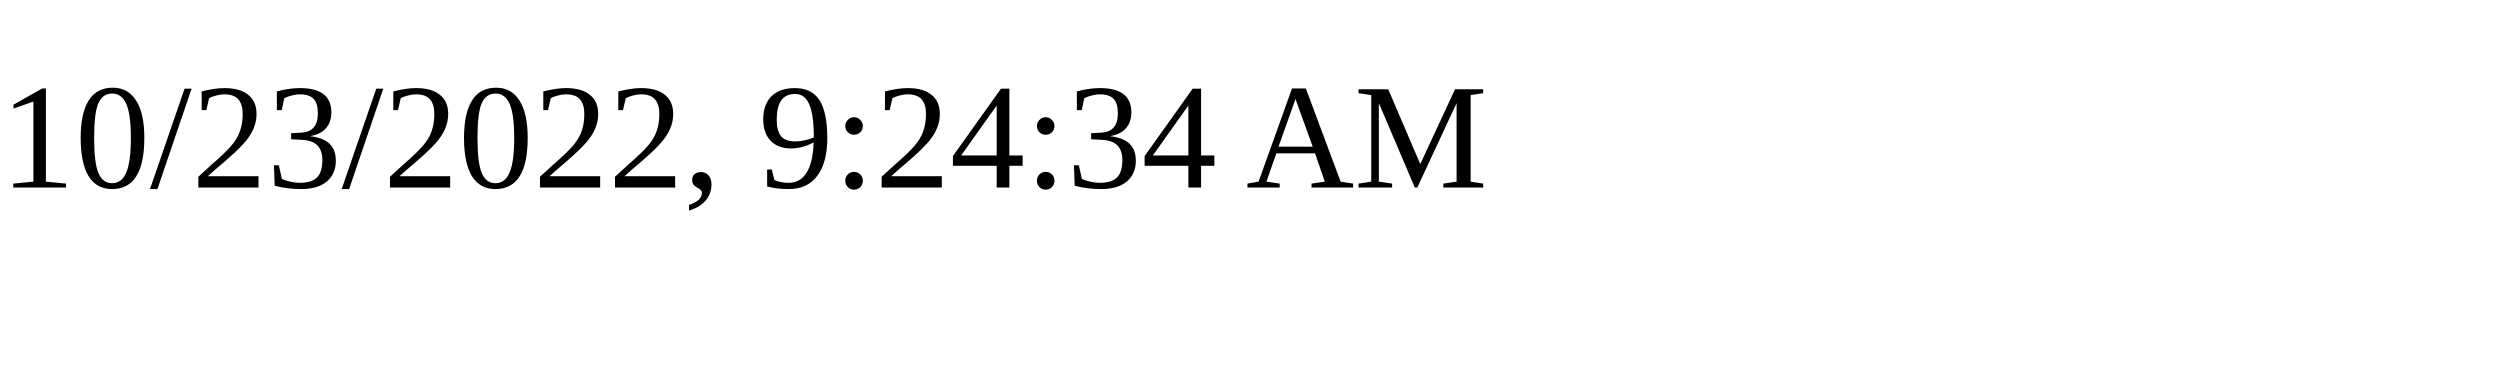
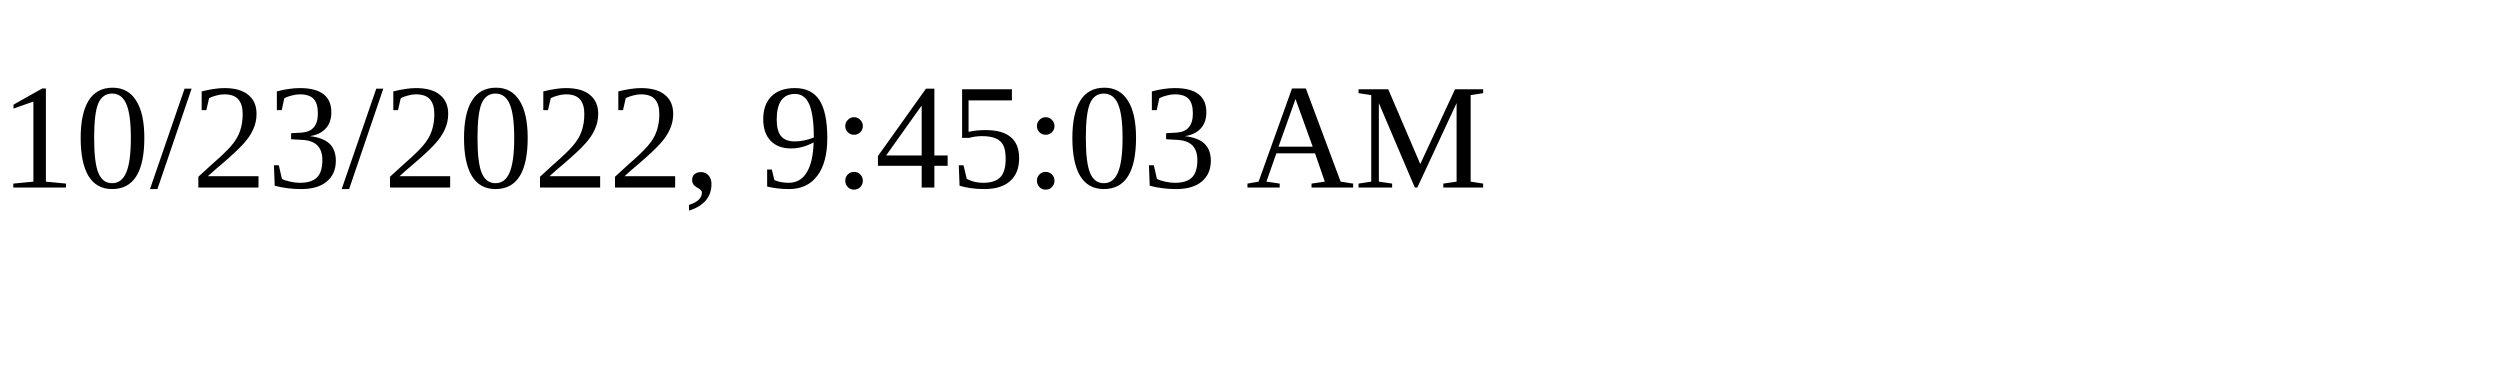
<svg xmlns="http://www.w3.org/2000/svg" height="30" width="200">
-   <text x="0" y="15">10/23/2022, 9:24:34 AM</text>
+   <text x="0" y="15">10/23/2022, 9:45:03 AM</text>
</svg>
